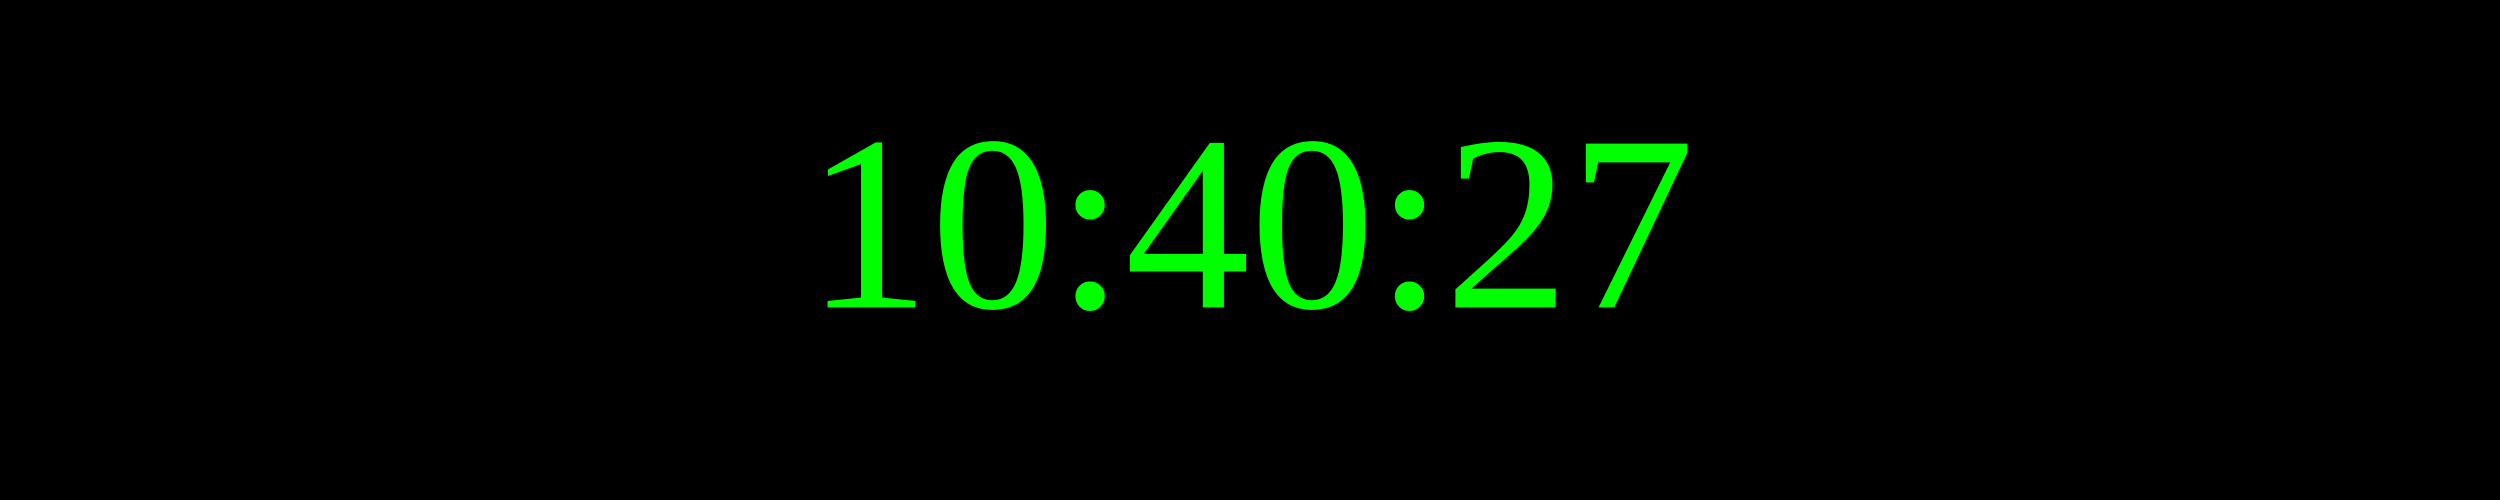
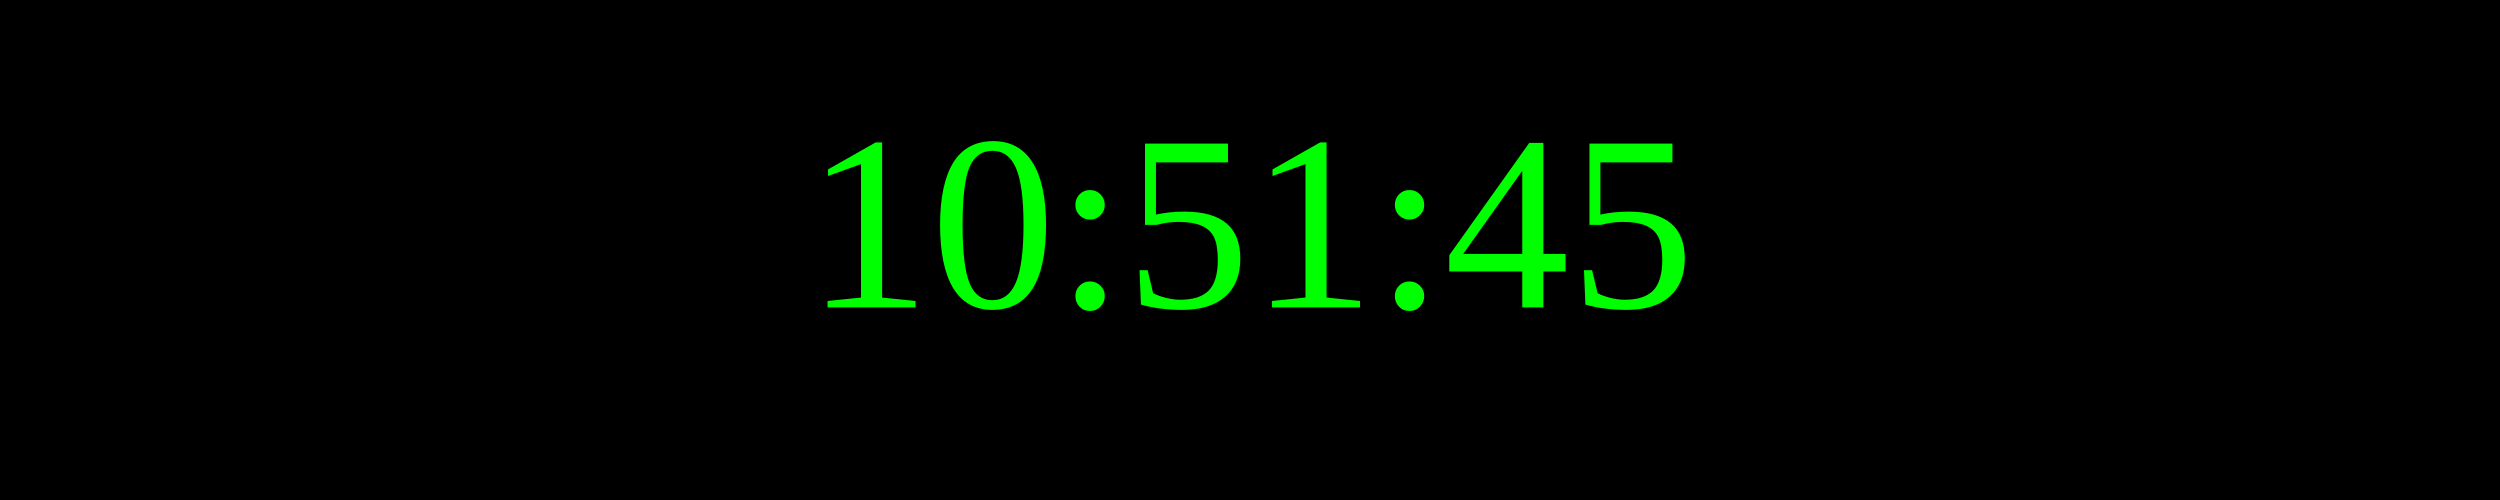
<svg xmlns="http://www.w3.org/2000/svg" width="250" height="50">
  <rect width="100%" height="100%" fill="black" />
  <text x="50%" y="50%" font-size="25" fill="lime" text-anchor="middle" dominant-baseline="middle">
- 10:40:27
+ 10:51:45
</text>
</svg>
